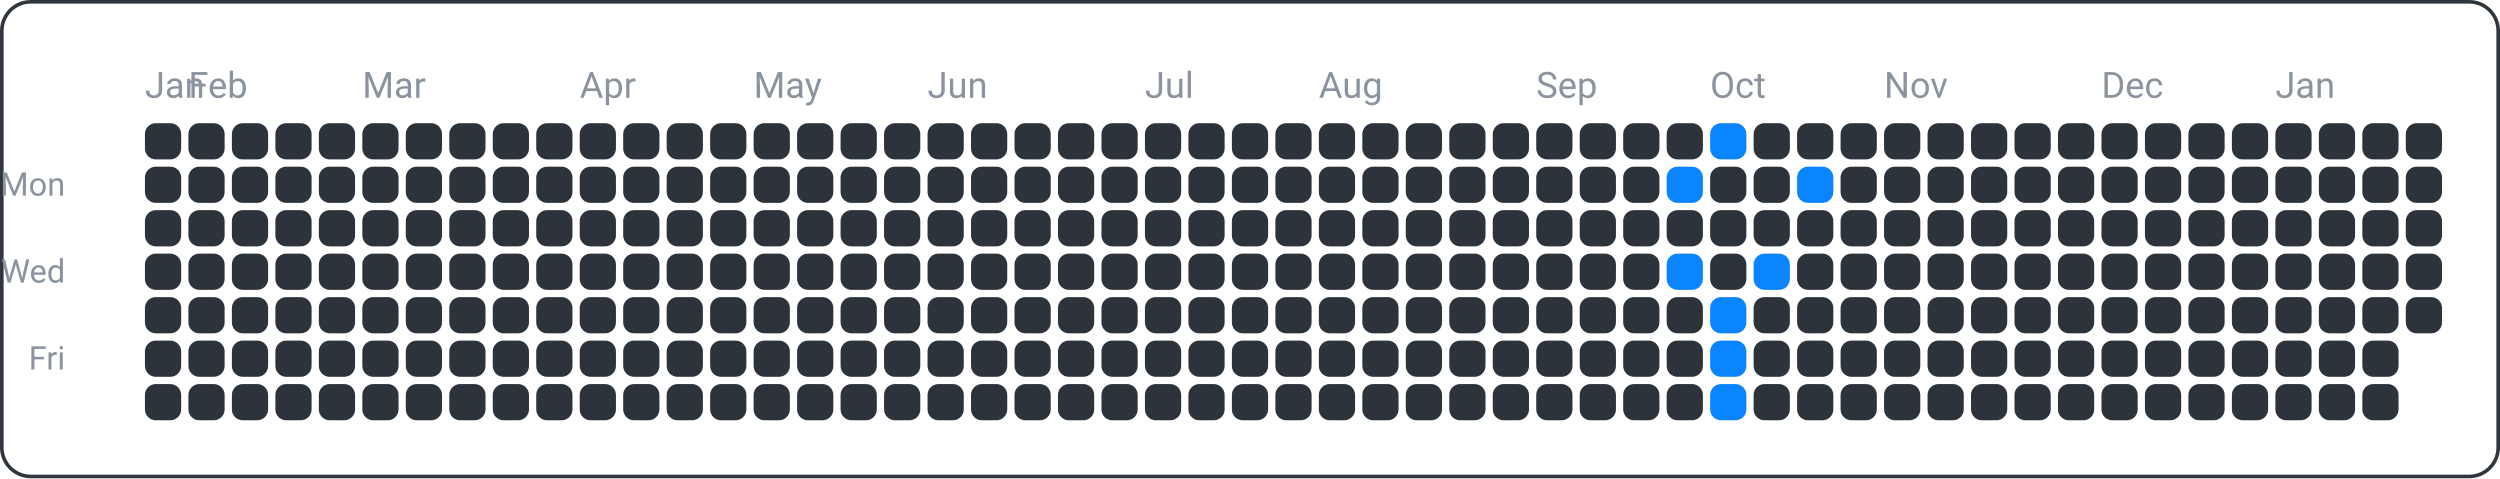
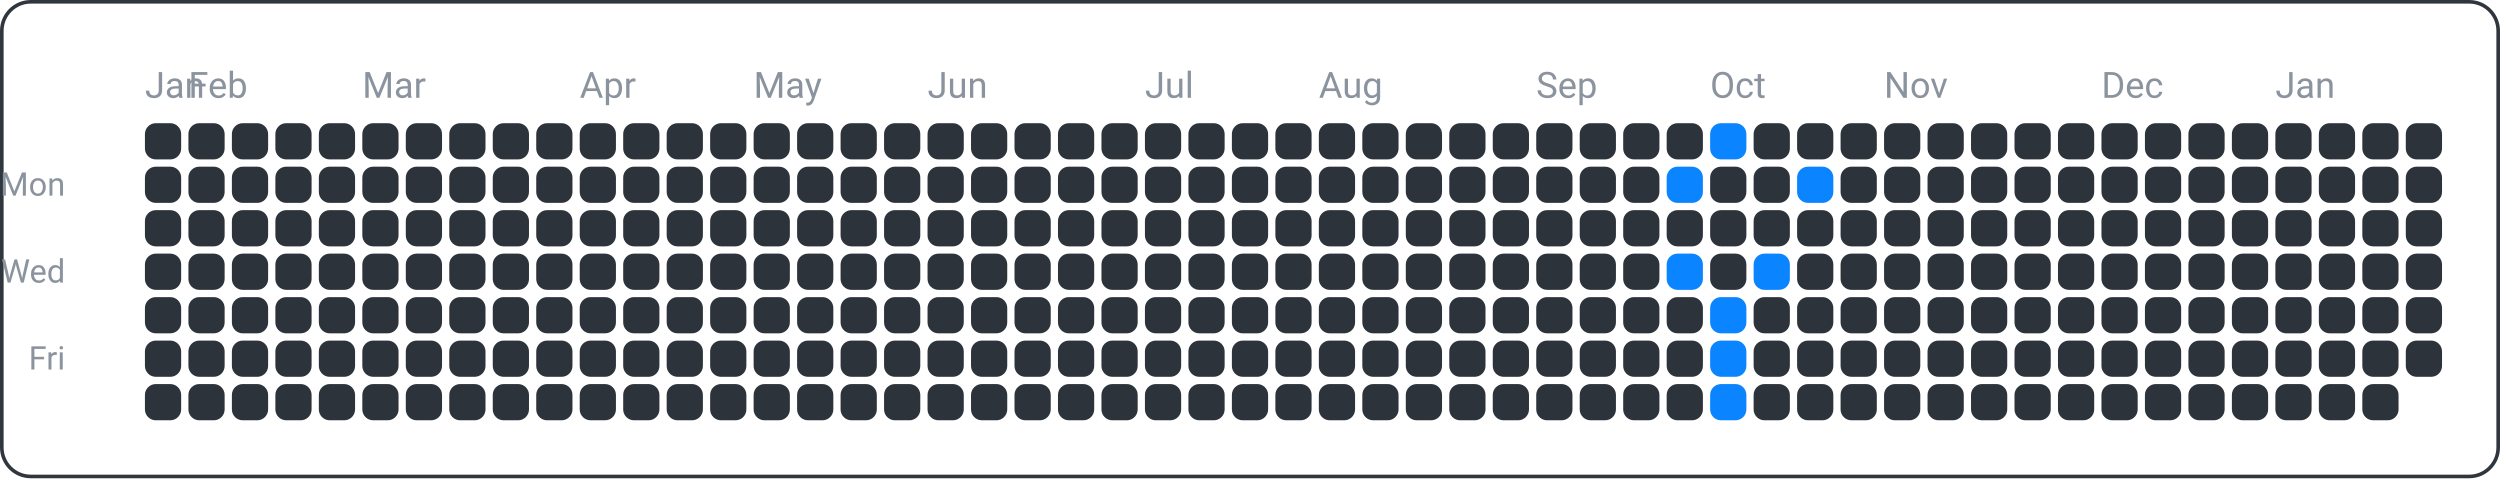
<svg xmlns="http://www.w3.org/2000/svg" width="690" height="132" viewBox="0 0 690 132">
  <rect x="0.5" y="0.5" width="689" height="131" fill="none" rx="8" ry="8" stroke="#30363d" />
  <text x="18" y="54" font-family="ui-sans-serif, -apple-system, Segoe UI, Roboto, Helvetica, Arial" font-size="9" fill="#8b949e" text-anchor="end">Mon</text>
  <text x="18" y="78" font-family="ui-sans-serif, -apple-system, Segoe UI, Roboto, Helvetica, Arial" font-size="9" fill="#8b949e" text-anchor="end">Wed</text>
  <text x="18" y="102" font-family="ui-sans-serif, -apple-system, Segoe UI, Roboto, Helvetica, Arial" font-size="9" fill="#8b949e" text-anchor="end">Fri</text>
  <text x="40" y="27" font-family="ui-sans-serif, -apple-system, Segoe UI, Roboto, Helvetica, Arial" font-size="10" fill="#8b949e" text-anchor="start">Jan</text>
  <text x="52" y="27" font-family="ui-sans-serif, -apple-system, Segoe UI, Roboto, Helvetica, Arial" font-size="10" fill="#8b949e" text-anchor="start">Feb</text>
  <text x="100" y="27" font-family="ui-sans-serif, -apple-system, Segoe UI, Roboto, Helvetica, Arial" font-size="10" fill="#8b949e" text-anchor="start">Mar</text>
  <text x="160" y="27" font-family="ui-sans-serif, -apple-system, Segoe UI, Roboto, Helvetica, Arial" font-size="10" fill="#8b949e" text-anchor="start">Apr</text>
  <text x="208" y="27" font-family="ui-sans-serif, -apple-system, Segoe UI, Roboto, Helvetica, Arial" font-size="10" fill="#8b949e" text-anchor="start">May</text>
  <text x="256" y="27" font-family="ui-sans-serif, -apple-system, Segoe UI, Roboto, Helvetica, Arial" font-size="10" fill="#8b949e" text-anchor="start">Jun</text>
  <text x="316" y="27" font-family="ui-sans-serif, -apple-system, Segoe UI, Roboto, Helvetica, Arial" font-size="10" fill="#8b949e" text-anchor="start">Jul</text>
  <text x="364" y="27" font-family="ui-sans-serif, -apple-system, Segoe UI, Roboto, Helvetica, Arial" font-size="10" fill="#8b949e" text-anchor="start">Aug</text>
  <text x="424" y="27" font-family="ui-sans-serif, -apple-system, Segoe UI, Roboto, Helvetica, Arial" font-size="10" fill="#8b949e" text-anchor="start">Sep</text>
  <text x="472" y="27" font-family="ui-sans-serif, -apple-system, Segoe UI, Roboto, Helvetica, Arial" font-size="10" fill="#8b949e" text-anchor="start">Oct</text>
  <text x="520" y="27" font-family="ui-sans-serif, -apple-system, Segoe UI, Roboto, Helvetica, Arial" font-size="10" fill="#8b949e" text-anchor="start">Nov</text>
  <text x="580" y="27" font-family="ui-sans-serif, -apple-system, Segoe UI, Roboto, Helvetica, Arial" font-size="10" fill="#8b949e" text-anchor="start">Dec</text>
  <text x="628" y="27" font-family="ui-sans-serif, -apple-system, Segoe UI, Roboto, Helvetica, Arial" font-size="10" fill="#8b949e" text-anchor="start">Jan</text>
  <rect x="40" y="34" width="10" height="10" fill="#2d333b" rx="3" ry="3" />
  <rect x="40" y="46" width="10" height="10" fill="#2d333b" rx="3" ry="3" />
  <rect x="40" y="58" width="10" height="10" fill="#2d333b" rx="3" ry="3" />
  <rect x="40" y="70" width="10" height="10" fill="#2d333b" rx="3" ry="3" />
  <rect x="40" y="82" width="10" height="10" fill="#2d333b" rx="3" ry="3" />
  <rect x="40" y="94" width="10" height="10" fill="#2d333b" rx="3" ry="3" />
  <rect x="40" y="106" width="10" height="10" fill="#2d333b" rx="3" ry="3" />
  <rect x="52" y="34" width="10" height="10" fill="#2d333b" rx="3" ry="3" />
  <rect x="52" y="46" width="10" height="10" fill="#2d333b" rx="3" ry="3" />
  <rect x="52" y="58" width="10" height="10" fill="#2d333b" rx="3" ry="3" />
  <rect x="52" y="70" width="10" height="10" fill="#2d333b" rx="3" ry="3" />
  <rect x="52" y="82" width="10" height="10" fill="#2d333b" rx="3" ry="3" />
  <rect x="52" y="94" width="10" height="10" fill="#2d333b" rx="3" ry="3" />
  <rect x="52" y="106" width="10" height="10" fill="#2d333b" rx="3" ry="3" />
  <rect x="64" y="34" width="10" height="10" fill="#2d333b" rx="3" ry="3" />
  <rect x="64" y="46" width="10" height="10" fill="#2d333b" rx="3" ry="3" />
  <rect x="64" y="58" width="10" height="10" fill="#2d333b" rx="3" ry="3" />
  <rect x="64" y="70" width="10" height="10" fill="#2d333b" rx="3" ry="3" />
  <rect x="64" y="82" width="10" height="10" fill="#2d333b" rx="3" ry="3" />
  <rect x="64" y="94" width="10" height="10" fill="#2d333b" rx="3" ry="3" />
  <rect x="64" y="106" width="10" height="10" fill="#2d333b" rx="3" ry="3" />
  <rect x="76" y="34" width="10" height="10" fill="#2d333b" rx="3" ry="3" />
  <rect x="76" y="46" width="10" height="10" fill="#2d333b" rx="3" ry="3" />
  <rect x="76" y="58" width="10" height="10" fill="#2d333b" rx="3" ry="3" />
  <rect x="76" y="70" width="10" height="10" fill="#2d333b" rx="3" ry="3" />
  <rect x="76" y="82" width="10" height="10" fill="#2d333b" rx="3" ry="3" />
  <rect x="76" y="94" width="10" height="10" fill="#2d333b" rx="3" ry="3" />
  <rect x="76" y="106" width="10" height="10" fill="#2d333b" rx="3" ry="3" />
  <rect x="88" y="34" width="10" height="10" fill="#2d333b" rx="3" ry="3" />
  <rect x="88" y="46" width="10" height="10" fill="#2d333b" rx="3" ry="3" />
  <rect x="88" y="58" width="10" height="10" fill="#2d333b" rx="3" ry="3" />
  <rect x="88" y="70" width="10" height="10" fill="#2d333b" rx="3" ry="3" />
  <rect x="88" y="82" width="10" height="10" fill="#2d333b" rx="3" ry="3" />
  <rect x="88" y="94" width="10" height="10" fill="#2d333b" rx="3" ry="3" />
  <rect x="88" y="106" width="10" height="10" fill="#2d333b" rx="3" ry="3" />
  <rect x="100" y="34" width="10" height="10" fill="#2d333b" rx="3" ry="3" />
  <rect x="100" y="46" width="10" height="10" fill="#2d333b" rx="3" ry="3" />
  <rect x="100" y="58" width="10" height="10" fill="#2d333b" rx="3" ry="3" />
  <rect x="100" y="70" width="10" height="10" fill="#2d333b" rx="3" ry="3" />
  <rect x="100" y="82" width="10" height="10" fill="#2d333b" rx="3" ry="3" />
  <rect x="100" y="94" width="10" height="10" fill="#2d333b" rx="3" ry="3" />
  <rect x="100" y="106" width="10" height="10" fill="#2d333b" rx="3" ry="3" />
  <rect x="112" y="34" width="10" height="10" fill="#2d333b" rx="3" ry="3" />
  <rect x="112" y="46" width="10" height="10" fill="#2d333b" rx="3" ry="3" />
  <rect x="112" y="58" width="10" height="10" fill="#2d333b" rx="3" ry="3" />
  <rect x="112" y="70" width="10" height="10" fill="#2d333b" rx="3" ry="3" />
  <rect x="112" y="82" width="10" height="10" fill="#2d333b" rx="3" ry="3" />
  <rect x="112" y="94" width="10" height="10" fill="#2d333b" rx="3" ry="3" />
  <rect x="112" y="106" width="10" height="10" fill="#2d333b" rx="3" ry="3" />
  <rect x="124" y="34" width="10" height="10" fill="#2d333b" rx="3" ry="3" />
  <rect x="124" y="46" width="10" height="10" fill="#2d333b" rx="3" ry="3" />
  <rect x="124" y="58" width="10" height="10" fill="#2d333b" rx="3" ry="3" />
  <rect x="124" y="70" width="10" height="10" fill="#2d333b" rx="3" ry="3" />
  <rect x="124" y="82" width="10" height="10" fill="#2d333b" rx="3" ry="3" />
  <rect x="124" y="94" width="10" height="10" fill="#2d333b" rx="3" ry="3" />
  <rect x="124" y="106" width="10" height="10" fill="#2d333b" rx="3" ry="3" />
  <rect x="136" y="34" width="10" height="10" fill="#2d333b" rx="3" ry="3" />
  <rect x="136" y="46" width="10" height="10" fill="#2d333b" rx="3" ry="3" />
  <rect x="136" y="58" width="10" height="10" fill="#2d333b" rx="3" ry="3" />
  <rect x="136" y="70" width="10" height="10" fill="#2d333b" rx="3" ry="3" />
  <rect x="136" y="82" width="10" height="10" fill="#2d333b" rx="3" ry="3" />
  <rect x="136" y="94" width="10" height="10" fill="#2d333b" rx="3" ry="3" />
  <rect x="136" y="106" width="10" height="10" fill="#2d333b" rx="3" ry="3" />
  <rect x="148" y="34" width="10" height="10" fill="#2d333b" rx="3" ry="3" />
  <rect x="148" y="46" width="10" height="10" fill="#2d333b" rx="3" ry="3" />
  <rect x="148" y="58" width="10" height="10" fill="#2d333b" rx="3" ry="3" />
  <rect x="148" y="70" width="10" height="10" fill="#2d333b" rx="3" ry="3" />
  <rect x="148" y="82" width="10" height="10" fill="#2d333b" rx="3" ry="3" />
  <rect x="148" y="94" width="10" height="10" fill="#2d333b" rx="3" ry="3" />
  <rect x="148" y="106" width="10" height="10" fill="#2d333b" rx="3" ry="3" />
  <rect x="160" y="34" width="10" height="10" fill="#2d333b" rx="3" ry="3" />
  <rect x="160" y="46" width="10" height="10" fill="#2d333b" rx="3" ry="3" />
  <rect x="160" y="58" width="10" height="10" fill="#2d333b" rx="3" ry="3" />
  <rect x="160" y="70" width="10" height="10" fill="#2d333b" rx="3" ry="3" />
  <rect x="160" y="82" width="10" height="10" fill="#2d333b" rx="3" ry="3" />
  <rect x="160" y="94" width="10" height="10" fill="#2d333b" rx="3" ry="3" />
  <rect x="160" y="106" width="10" height="10" fill="#2d333b" rx="3" ry="3" />
  <rect x="172" y="34" width="10" height="10" fill="#2d333b" rx="3" ry="3" />
  <rect x="172" y="46" width="10" height="10" fill="#2d333b" rx="3" ry="3" />
  <rect x="172" y="58" width="10" height="10" fill="#2d333b" rx="3" ry="3" />
  <rect x="172" y="70" width="10" height="10" fill="#2d333b" rx="3" ry="3" />
  <rect x="172" y="82" width="10" height="10" fill="#2d333b" rx="3" ry="3" />
  <rect x="172" y="94" width="10" height="10" fill="#2d333b" rx="3" ry="3" />
  <rect x="172" y="106" width="10" height="10" fill="#2d333b" rx="3" ry="3" />
  <rect x="184" y="34" width="10" height="10" fill="#2d333b" rx="3" ry="3" />
  <rect x="184" y="46" width="10" height="10" fill="#2d333b" rx="3" ry="3" />
  <rect x="184" y="58" width="10" height="10" fill="#2d333b" rx="3" ry="3" />
  <rect x="184" y="70" width="10" height="10" fill="#2d333b" rx="3" ry="3" />
  <rect x="184" y="82" width="10" height="10" fill="#2d333b" rx="3" ry="3" />
  <rect x="184" y="94" width="10" height="10" fill="#2d333b" rx="3" ry="3" />
  <rect x="184" y="106" width="10" height="10" fill="#2d333b" rx="3" ry="3" />
  <rect x="196" y="34" width="10" height="10" fill="#2d333b" rx="3" ry="3" />
  <rect x="196" y="46" width="10" height="10" fill="#2d333b" rx="3" ry="3" />
  <rect x="196" y="58" width="10" height="10" fill="#2d333b" rx="3" ry="3" />
  <rect x="196" y="70" width="10" height="10" fill="#2d333b" rx="3" ry="3" />
  <rect x="196" y="82" width="10" height="10" fill="#2d333b" rx="3" ry="3" />
  <rect x="196" y="94" width="10" height="10" fill="#2d333b" rx="3" ry="3" />
  <rect x="196" y="106" width="10" height="10" fill="#2d333b" rx="3" ry="3" />
  <rect x="208" y="34" width="10" height="10" fill="#2d333b" rx="3" ry="3" />
  <rect x="208" y="46" width="10" height="10" fill="#2d333b" rx="3" ry="3" />
  <rect x="208" y="58" width="10" height="10" fill="#2d333b" rx="3" ry="3" />
  <rect x="208" y="70" width="10" height="10" fill="#2d333b" rx="3" ry="3" />
  <rect x="208" y="82" width="10" height="10" fill="#2d333b" rx="3" ry="3" />
  <rect x="208" y="94" width="10" height="10" fill="#2d333b" rx="3" ry="3" />
  <rect x="208" y="106" width="10" height="10" fill="#2d333b" rx="3" ry="3" />
  <rect x="220" y="34" width="10" height="10" fill="#2d333b" rx="3" ry="3" />
  <rect x="220" y="46" width="10" height="10" fill="#2d333b" rx="3" ry="3" />
  <rect x="220" y="58" width="10" height="10" fill="#2d333b" rx="3" ry="3" />
  <rect x="220" y="70" width="10" height="10" fill="#2d333b" rx="3" ry="3" />
  <rect x="220" y="82" width="10" height="10" fill="#2d333b" rx="3" ry="3" />
  <rect x="220" y="94" width="10" height="10" fill="#2d333b" rx="3" ry="3" />
  <rect x="220" y="106" width="10" height="10" fill="#2d333b" rx="3" ry="3" />
  <rect x="232" y="34" width="10" height="10" fill="#2d333b" rx="3" ry="3" />
  <rect x="232" y="46" width="10" height="10" fill="#2d333b" rx="3" ry="3" />
  <rect x="232" y="58" width="10" height="10" fill="#2d333b" rx="3" ry="3" />
  <rect x="232" y="70" width="10" height="10" fill="#2d333b" rx="3" ry="3" />
  <rect x="232" y="82" width="10" height="10" fill="#2d333b" rx="3" ry="3" />
  <rect x="232" y="94" width="10" height="10" fill="#2d333b" rx="3" ry="3" />
  <rect x="232" y="106" width="10" height="10" fill="#2d333b" rx="3" ry="3" />
  <rect x="244" y="34" width="10" height="10" fill="#2d333b" rx="3" ry="3" />
  <rect x="244" y="46" width="10" height="10" fill="#2d333b" rx="3" ry="3" />
  <rect x="244" y="58" width="10" height="10" fill="#2d333b" rx="3" ry="3" />
  <rect x="244" y="70" width="10" height="10" fill="#2d333b" rx="3" ry="3" />
  <rect x="244" y="82" width="10" height="10" fill="#2d333b" rx="3" ry="3" />
  <rect x="244" y="94" width="10" height="10" fill="#2d333b" rx="3" ry="3" />
  <rect x="244" y="106" width="10" height="10" fill="#2d333b" rx="3" ry="3" />
  <rect x="256" y="34" width="10" height="10" fill="#2d333b" rx="3" ry="3" />
  <rect x="256" y="46" width="10" height="10" fill="#2d333b" rx="3" ry="3" />
  <rect x="256" y="58" width="10" height="10" fill="#2d333b" rx="3" ry="3" />
  <rect x="256" y="70" width="10" height="10" fill="#2d333b" rx="3" ry="3" />
  <rect x="256" y="82" width="10" height="10" fill="#2d333b" rx="3" ry="3" />
  <rect x="256" y="94" width="10" height="10" fill="#2d333b" rx="3" ry="3" />
  <rect x="256" y="106" width="10" height="10" fill="#2d333b" rx="3" ry="3" />
  <rect x="268" y="34" width="10" height="10" fill="#2d333b" rx="3" ry="3" />
  <rect x="268" y="46" width="10" height="10" fill="#2d333b" rx="3" ry="3" />
  <rect x="268" y="58" width="10" height="10" fill="#2d333b" rx="3" ry="3" />
  <rect x="268" y="70" width="10" height="10" fill="#2d333b" rx="3" ry="3" />
  <rect x="268" y="82" width="10" height="10" fill="#2d333b" rx="3" ry="3" />
  <rect x="268" y="94" width="10" height="10" fill="#2d333b" rx="3" ry="3" />
  <rect x="268" y="106" width="10" height="10" fill="#2d333b" rx="3" ry="3" />
  <rect x="280" y="34" width="10" height="10" fill="#2d333b" rx="3" ry="3" />
  <rect x="280" y="46" width="10" height="10" fill="#2d333b" rx="3" ry="3" />
  <rect x="280" y="58" width="10" height="10" fill="#2d333b" rx="3" ry="3" />
  <rect x="280" y="70" width="10" height="10" fill="#2d333b" rx="3" ry="3" />
  <rect x="280" y="82" width="10" height="10" fill="#2d333b" rx="3" ry="3" />
  <rect x="280" y="94" width="10" height="10" fill="#2d333b" rx="3" ry="3" />
  <rect x="280" y="106" width="10" height="10" fill="#2d333b" rx="3" ry="3" />
  <rect x="292" y="34" width="10" height="10" fill="#2d333b" rx="3" ry="3" />
  <rect x="292" y="46" width="10" height="10" fill="#2d333b" rx="3" ry="3" />
  <rect x="292" y="58" width="10" height="10" fill="#2d333b" rx="3" ry="3" />
  <rect x="292" y="70" width="10" height="10" fill="#2d333b" rx="3" ry="3" />
  <rect x="292" y="82" width="10" height="10" fill="#2d333b" rx="3" ry="3" />
  <rect x="292" y="94" width="10" height="10" fill="#2d333b" rx="3" ry="3" />
  <rect x="292" y="106" width="10" height="10" fill="#2d333b" rx="3" ry="3" />
  <rect x="304" y="34" width="10" height="10" fill="#2d333b" rx="3" ry="3" />
  <rect x="304" y="46" width="10" height="10" fill="#2d333b" rx="3" ry="3" />
  <rect x="304" y="58" width="10" height="10" fill="#2d333b" rx="3" ry="3" />
  <rect x="304" y="70" width="10" height="10" fill="#2d333b" rx="3" ry="3" />
  <rect x="304" y="82" width="10" height="10" fill="#2d333b" rx="3" ry="3" />
  <rect x="304" y="94" width="10" height="10" fill="#2d333b" rx="3" ry="3" />
  <rect x="304" y="106" width="10" height="10" fill="#2d333b" rx="3" ry="3" />
  <rect x="316" y="34" width="10" height="10" fill="#2d333b" rx="3" ry="3" />
  <rect x="316" y="46" width="10" height="10" fill="#2d333b" rx="3" ry="3" />
  <rect x="316" y="58" width="10" height="10" fill="#2d333b" rx="3" ry="3" />
  <rect x="316" y="70" width="10" height="10" fill="#2d333b" rx="3" ry="3" />
  <rect x="316" y="82" width="10" height="10" fill="#2d333b" rx="3" ry="3" />
  <rect x="316" y="94" width="10" height="10" fill="#2d333b" rx="3" ry="3" />
  <rect x="316" y="106" width="10" height="10" fill="#2d333b" rx="3" ry="3" />
  <rect x="328" y="34" width="10" height="10" fill="#2d333b" rx="3" ry="3" />
  <rect x="328" y="46" width="10" height="10" fill="#2d333b" rx="3" ry="3" />
  <rect x="328" y="58" width="10" height="10" fill="#2d333b" rx="3" ry="3" />
  <rect x="328" y="70" width="10" height="10" fill="#2d333b" rx="3" ry="3" />
  <rect x="328" y="82" width="10" height="10" fill="#2d333b" rx="3" ry="3" />
  <rect x="328" y="94" width="10" height="10" fill="#2d333b" rx="3" ry="3" />
  <rect x="328" y="106" width="10" height="10" fill="#2d333b" rx="3" ry="3" />
  <rect x="340" y="34" width="10" height="10" fill="#2d333b" rx="3" ry="3" />
  <rect x="340" y="46" width="10" height="10" fill="#2d333b" rx="3" ry="3" />
  <rect x="340" y="58" width="10" height="10" fill="#2d333b" rx="3" ry="3" />
  <rect x="340" y="70" width="10" height="10" fill="#2d333b" rx="3" ry="3" />
  <rect x="340" y="82" width="10" height="10" fill="#2d333b" rx="3" ry="3" />
  <rect x="340" y="94" width="10" height="10" fill="#2d333b" rx="3" ry="3" />
  <rect x="340" y="106" width="10" height="10" fill="#2d333b" rx="3" ry="3" />
  <rect x="352" y="34" width="10" height="10" fill="#2d333b" rx="3" ry="3" />
  <rect x="352" y="46" width="10" height="10" fill="#2d333b" rx="3" ry="3" />
  <rect x="352" y="58" width="10" height="10" fill="#2d333b" rx="3" ry="3" />
  <rect x="352" y="70" width="10" height="10" fill="#2d333b" rx="3" ry="3" />
  <rect x="352" y="82" width="10" height="10" fill="#2d333b" rx="3" ry="3" />
  <rect x="352" y="94" width="10" height="10" fill="#2d333b" rx="3" ry="3" />
  <rect x="352" y="106" width="10" height="10" fill="#2d333b" rx="3" ry="3" />
  <rect x="364" y="34" width="10" height="10" fill="#2d333b" rx="3" ry="3" />
  <rect x="364" y="46" width="10" height="10" fill="#2d333b" rx="3" ry="3" />
  <rect x="364" y="58" width="10" height="10" fill="#2d333b" rx="3" ry="3" />
  <rect x="364" y="70" width="10" height="10" fill="#2d333b" rx="3" ry="3" />
  <rect x="364" y="82" width="10" height="10" fill="#2d333b" rx="3" ry="3" />
  <rect x="364" y="94" width="10" height="10" fill="#2d333b" rx="3" ry="3" />
  <rect x="364" y="106" width="10" height="10" fill="#2d333b" rx="3" ry="3" />
  <rect x="376" y="34" width="10" height="10" fill="#2d333b" rx="3" ry="3" />
  <rect x="376" y="46" width="10" height="10" fill="#2d333b" rx="3" ry="3" />
  <rect x="376" y="58" width="10" height="10" fill="#2d333b" rx="3" ry="3" />
  <rect x="376" y="70" width="10" height="10" fill="#2d333b" rx="3" ry="3" />
  <rect x="376" y="82" width="10" height="10" fill="#2d333b" rx="3" ry="3" />
  <rect x="376" y="94" width="10" height="10" fill="#2d333b" rx="3" ry="3" />
  <rect x="376" y="106" width="10" height="10" fill="#2d333b" rx="3" ry="3" />
  <rect x="388" y="34" width="10" height="10" fill="#2d333b" rx="3" ry="3" />
  <rect x="388" y="46" width="10" height="10" fill="#2d333b" rx="3" ry="3" />
  <rect x="388" y="58" width="10" height="10" fill="#2d333b" rx="3" ry="3" />
  <rect x="388" y="70" width="10" height="10" fill="#2d333b" rx="3" ry="3" />
  <rect x="388" y="82" width="10" height="10" fill="#2d333b" rx="3" ry="3" />
  <rect x="388" y="94" width="10" height="10" fill="#2d333b" rx="3" ry="3" />
  <rect x="388" y="106" width="10" height="10" fill="#2d333b" rx="3" ry="3" />
  <rect x="400" y="34" width="10" height="10" fill="#2d333b" rx="3" ry="3" />
  <rect x="400" y="46" width="10" height="10" fill="#2d333b" rx="3" ry="3" />
  <rect x="400" y="58" width="10" height="10" fill="#2d333b" rx="3" ry="3" />
  <rect x="400" y="70" width="10" height="10" fill="#2d333b" rx="3" ry="3" />
  <rect x="400" y="82" width="10" height="10" fill="#2d333b" rx="3" ry="3" />
  <rect x="400" y="94" width="10" height="10" fill="#2d333b" rx="3" ry="3" />
  <rect x="400" y="106" width="10" height="10" fill="#2d333b" rx="3" ry="3" />
  <rect x="412" y="34" width="10" height="10" fill="#2d333b" rx="3" ry="3" />
  <rect x="412" y="46" width="10" height="10" fill="#2d333b" rx="3" ry="3" />
  <rect x="412" y="58" width="10" height="10" fill="#2d333b" rx="3" ry="3" />
  <rect x="412" y="70" width="10" height="10" fill="#2d333b" rx="3" ry="3" />
  <rect x="412" y="82" width="10" height="10" fill="#2d333b" rx="3" ry="3" />
  <rect x="412" y="94" width="10" height="10" fill="#2d333b" rx="3" ry="3" />
  <rect x="412" y="106" width="10" height="10" fill="#2d333b" rx="3" ry="3" />
  <rect x="424" y="34" width="10" height="10" fill="#2d333b" rx="3" ry="3" />
  <rect x="424" y="46" width="10" height="10" fill="#2d333b" rx="3" ry="3" />
  <rect x="424" y="58" width="10" height="10" fill="#2d333b" rx="3" ry="3" />
  <rect x="424" y="70" width="10" height="10" fill="#2d333b" rx="3" ry="3" />
  <rect x="424" y="82" width="10" height="10" fill="#2d333b" rx="3" ry="3" />
  <rect x="424" y="94" width="10" height="10" fill="#2d333b" rx="3" ry="3" />
  <rect x="424" y="106" width="10" height="10" fill="#2d333b" rx="3" ry="3" />
  <rect x="436" y="34" width="10" height="10" fill="#2d333b" rx="3" ry="3" />
  <rect x="436" y="46" width="10" height="10" fill="#2d333b" rx="3" ry="3" />
  <rect x="436" y="58" width="10" height="10" fill="#2d333b" rx="3" ry="3" />
  <rect x="436" y="70" width="10" height="10" fill="#2d333b" rx="3" ry="3" />
  <rect x="436" y="82" width="10" height="10" fill="#2d333b" rx="3" ry="3" />
  <rect x="436" y="94" width="10" height="10" fill="#2d333b" rx="3" ry="3" />
  <rect x="436" y="106" width="10" height="10" fill="#2d333b" rx="3" ry="3" />
  <rect x="448" y="34" width="10" height="10" fill="#2d333b" rx="3" ry="3" />
  <rect x="448" y="46" width="10" height="10" fill="#2d333b" rx="3" ry="3" />
  <rect x="448" y="58" width="10" height="10" fill="#2d333b" rx="3" ry="3" />
  <rect x="448" y="70" width="10" height="10" fill="#2d333b" rx="3" ry="3" />
  <rect x="448" y="82" width="10" height="10" fill="#2d333b" rx="3" ry="3" />
  <rect x="448" y="94" width="10" height="10" fill="#2d333b" rx="3" ry="3" />
  <rect x="448" y="106" width="10" height="10" fill="#2d333b" rx="3" ry="3" />
  <rect x="460" y="34" width="10" height="10" fill="#2d333b" rx="3" ry="3" />
  <rect x="460" y="46" width="10" height="10" fill="#0a84ff" rx="3" ry="3" />
  <rect x="460" y="58" width="10" height="10" fill="#2d333b" rx="3" ry="3" />
  <rect x="460" y="70" width="10" height="10" fill="#0a84ff" rx="3" ry="3" />
  <rect x="460" y="82" width="10" height="10" fill="#2d333b" rx="3" ry="3" />
  <rect x="460" y="94" width="10" height="10" fill="#2d333b" rx="3" ry="3" />
  <rect x="460" y="106" width="10" height="10" fill="#2d333b" rx="3" ry="3" />
  <rect x="472" y="34" width="10" height="10" fill="#0a84ff" rx="3" ry="3" />
  <rect x="472" y="46" width="10" height="10" fill="#2d333b" rx="3" ry="3" />
  <rect x="472" y="58" width="10" height="10" fill="#2d333b" rx="3" ry="3" />
  <rect x="472" y="70" width="10" height="10" fill="#2d333b" rx="3" ry="3" />
  <rect x="472" y="82" width="10" height="10" fill="#0a84ff" rx="3" ry="3" />
  <rect x="472" y="94" width="10" height="10" fill="#0a84ff" rx="3" ry="3" />
  <rect x="472" y="106" width="10" height="10" fill="#0a84ff" rx="3" ry="3" />
  <rect x="484" y="34" width="10" height="10" fill="#2d333b" rx="3" ry="3" />
  <rect x="484" y="46" width="10" height="10" fill="#2d333b" rx="3" ry="3" />
  <rect x="484" y="58" width="10" height="10" fill="#2d333b" rx="3" ry="3" />
  <rect x="484" y="70" width="10" height="10" fill="#0a84ff" rx="3" ry="3" />
  <rect x="484" y="82" width="10" height="10" fill="#2d333b" rx="3" ry="3" />
  <rect x="484" y="94" width="10" height="10" fill="#2d333b" rx="3" ry="3" />
  <rect x="484" y="106" width="10" height="10" fill="#2d333b" rx="3" ry="3" />
  <rect x="496" y="34" width="10" height="10" fill="#2d333b" rx="3" ry="3" />
  <rect x="496" y="46" width="10" height="10" fill="#0a84ff" rx="3" ry="3" />
  <rect x="496" y="58" width="10" height="10" fill="#2d333b" rx="3" ry="3" />
  <rect x="496" y="70" width="10" height="10" fill="#2d333b" rx="3" ry="3" />
  <rect x="496" y="82" width="10" height="10" fill="#2d333b" rx="3" ry="3" />
  <rect x="496" y="94" width="10" height="10" fill="#2d333b" rx="3" ry="3" />
  <rect x="496" y="106" width="10" height="10" fill="#2d333b" rx="3" ry="3" />
  <rect x="508" y="34" width="10" height="10" fill="#2d333b" rx="3" ry="3" />
  <rect x="508" y="46" width="10" height="10" fill="#2d333b" rx="3" ry="3" />
  <rect x="508" y="58" width="10" height="10" fill="#2d333b" rx="3" ry="3" />
  <rect x="508" y="70" width="10" height="10" fill="#2d333b" rx="3" ry="3" />
  <rect x="508" y="82" width="10" height="10" fill="#2d333b" rx="3" ry="3" />
  <rect x="508" y="94" width="10" height="10" fill="#2d333b" rx="3" ry="3" />
  <rect x="508" y="106" width="10" height="10" fill="#2d333b" rx="3" ry="3" />
  <rect x="520" y="34" width="10" height="10" fill="#2d333b" rx="3" ry="3" />
  <rect x="520" y="46" width="10" height="10" fill="#2d333b" rx="3" ry="3" />
  <rect x="520" y="58" width="10" height="10" fill="#2d333b" rx="3" ry="3" />
  <rect x="520" y="70" width="10" height="10" fill="#2d333b" rx="3" ry="3" />
  <rect x="520" y="82" width="10" height="10" fill="#2d333b" rx="3" ry="3" />
  <rect x="520" y="94" width="10" height="10" fill="#2d333b" rx="3" ry="3" />
  <rect x="520" y="106" width="10" height="10" fill="#2d333b" rx="3" ry="3" />
  <rect x="532" y="34" width="10" height="10" fill="#2d333b" rx="3" ry="3" />
  <rect x="532" y="46" width="10" height="10" fill="#2d333b" rx="3" ry="3" />
  <rect x="532" y="58" width="10" height="10" fill="#2d333b" rx="3" ry="3" />
  <rect x="532" y="70" width="10" height="10" fill="#2d333b" rx="3" ry="3" />
  <rect x="532" y="82" width="10" height="10" fill="#2d333b" rx="3" ry="3" />
  <rect x="532" y="94" width="10" height="10" fill="#2d333b" rx="3" ry="3" />
  <rect x="532" y="106" width="10" height="10" fill="#2d333b" rx="3" ry="3" />
  <rect x="544" y="34" width="10" height="10" fill="#2d333b" rx="3" ry="3" />
  <rect x="544" y="46" width="10" height="10" fill="#2d333b" rx="3" ry="3" />
  <rect x="544" y="58" width="10" height="10" fill="#2d333b" rx="3" ry="3" />
  <rect x="544" y="70" width="10" height="10" fill="#2d333b" rx="3" ry="3" />
  <rect x="544" y="82" width="10" height="10" fill="#2d333b" rx="3" ry="3" />
  <rect x="544" y="94" width="10" height="10" fill="#2d333b" rx="3" ry="3" />
  <rect x="544" y="106" width="10" height="10" fill="#2d333b" rx="3" ry="3" />
  <rect x="556" y="34" width="10" height="10" fill="#2d333b" rx="3" ry="3" />
  <rect x="556" y="46" width="10" height="10" fill="#2d333b" rx="3" ry="3" />
  <rect x="556" y="58" width="10" height="10" fill="#2d333b" rx="3" ry="3" />
  <rect x="556" y="70" width="10" height="10" fill="#2d333b" rx="3" ry="3" />
  <rect x="556" y="82" width="10" height="10" fill="#2d333b" rx="3" ry="3" />
  <rect x="556" y="94" width="10" height="10" fill="#2d333b" rx="3" ry="3" />
  <rect x="556" y="106" width="10" height="10" fill="#2d333b" rx="3" ry="3" />
  <rect x="568" y="34" width="10" height="10" fill="#2d333b" rx="3" ry="3" />
  <rect x="568" y="46" width="10" height="10" fill="#2d333b" rx="3" ry="3" />
  <rect x="568" y="58" width="10" height="10" fill="#2d333b" rx="3" ry="3" />
  <rect x="568" y="70" width="10" height="10" fill="#2d333b" rx="3" ry="3" />
  <rect x="568" y="82" width="10" height="10" fill="#2d333b" rx="3" ry="3" />
  <rect x="568" y="94" width="10" height="10" fill="#2d333b" rx="3" ry="3" />
  <rect x="568" y="106" width="10" height="10" fill="#2d333b" rx="3" ry="3" />
  <rect x="580" y="34" width="10" height="10" fill="#2d333b" rx="3" ry="3" />
  <rect x="580" y="46" width="10" height="10" fill="#2d333b" rx="3" ry="3" />
  <rect x="580" y="58" width="10" height="10" fill="#2d333b" rx="3" ry="3" />
  <rect x="580" y="70" width="10" height="10" fill="#2d333b" rx="3" ry="3" />
  <rect x="580" y="82" width="10" height="10" fill="#2d333b" rx="3" ry="3" />
  <rect x="580" y="94" width="10" height="10" fill="#2d333b" rx="3" ry="3" />
  <rect x="580" y="106" width="10" height="10" fill="#2d333b" rx="3" ry="3" />
  <rect x="592" y="34" width="10" height="10" fill="#2d333b" rx="3" ry="3" />
  <rect x="592" y="46" width="10" height="10" fill="#2d333b" rx="3" ry="3" />
  <rect x="592" y="58" width="10" height="10" fill="#2d333b" rx="3" ry="3" />
  <rect x="592" y="70" width="10" height="10" fill="#2d333b" rx="3" ry="3" />
  <rect x="592" y="82" width="10" height="10" fill="#2d333b" rx="3" ry="3" />
  <rect x="592" y="94" width="10" height="10" fill="#2d333b" rx="3" ry="3" />
  <rect x="592" y="106" width="10" height="10" fill="#2d333b" rx="3" ry="3" />
  <rect x="604" y="34" width="10" height="10" fill="#2d333b" rx="3" ry="3" />
  <rect x="604" y="46" width="10" height="10" fill="#2d333b" rx="3" ry="3" />
  <rect x="604" y="58" width="10" height="10" fill="#2d333b" rx="3" ry="3" />
  <rect x="604" y="70" width="10" height="10" fill="#2d333b" rx="3" ry="3" />
  <rect x="604" y="82" width="10" height="10" fill="#2d333b" rx="3" ry="3" />
  <rect x="604" y="94" width="10" height="10" fill="#2d333b" rx="3" ry="3" />
  <rect x="604" y="106" width="10" height="10" fill="#2d333b" rx="3" ry="3" />
  <rect x="616" y="34" width="10" height="10" fill="#2d333b" rx="3" ry="3" />
  <rect x="616" y="46" width="10" height="10" fill="#2d333b" rx="3" ry="3" />
  <rect x="616" y="58" width="10" height="10" fill="#2d333b" rx="3" ry="3" />
  <rect x="616" y="70" width="10" height="10" fill="#2d333b" rx="3" ry="3" />
  <rect x="616" y="82" width="10" height="10" fill="#2d333b" rx="3" ry="3" />
  <rect x="616" y="94" width="10" height="10" fill="#2d333b" rx="3" ry="3" />
  <rect x="616" y="106" width="10" height="10" fill="#2d333b" rx="3" ry="3" />
  <rect x="628" y="34" width="10" height="10" fill="#2d333b" rx="3" ry="3" />
  <rect x="628" y="46" width="10" height="10" fill="#2d333b" rx="3" ry="3" />
  <rect x="628" y="58" width="10" height="10" fill="#2d333b" rx="3" ry="3" />
  <rect x="628" y="70" width="10" height="10" fill="#2d333b" rx="3" ry="3" />
  <rect x="628" y="82" width="10" height="10" fill="#2d333b" rx="3" ry="3" />
  <rect x="628" y="94" width="10" height="10" fill="#2d333b" rx="3" ry="3" />
  <rect x="628" y="106" width="10" height="10" fill="#2d333b" rx="3" ry="3" />
  <rect x="640" y="34" width="10" height="10" fill="#2d333b" rx="3" ry="3" />
  <rect x="640" y="46" width="10" height="10" fill="#2d333b" rx="3" ry="3" />
  <rect x="640" y="58" width="10" height="10" fill="#2d333b" rx="3" ry="3" />
  <rect x="640" y="70" width="10" height="10" fill="#2d333b" rx="3" ry="3" />
  <rect x="640" y="82" width="10" height="10" fill="#2d333b" rx="3" ry="3" />
  <rect x="640" y="94" width="10" height="10" fill="#2d333b" rx="3" ry="3" />
  <rect x="640" y="106" width="10" height="10" fill="#2d333b" rx="3" ry="3" />
  <rect x="652" y="34" width="10" height="10" fill="#2d333b" rx="3" ry="3" />
  <rect x="652" y="46" width="10" height="10" fill="#2d333b" rx="3" ry="3" />
  <rect x="652" y="58" width="10" height="10" fill="#2d333b" rx="3" ry="3" />
  <rect x="652" y="70" width="10" height="10" fill="#2d333b" rx="3" ry="3" />
  <rect x="652" y="82" width="10" height="10" fill="#2d333b" rx="3" ry="3" />
  <rect x="652" y="94" width="10" height="10" fill="#2d333b" rx="3" ry="3" />
  <rect x="652" y="106" width="10" height="10" fill="#2d333b" rx="3" ry="3" />
  <rect x="664" y="34" width="10" height="10" fill="#2d333b" rx="3" ry="3" />
  <rect x="664" y="46" width="10" height="10" fill="#2d333b" rx="3" ry="3" />
  <rect x="664" y="58" width="10" height="10" fill="#2d333b" rx="3" ry="3" />
  <rect x="664" y="70" width="10" height="10" fill="#2d333b" rx="3" ry="3" />
  <rect x="664" y="82" width="10" height="10" fill="#2d333b" rx="3" ry="3" />
+   <rect x="664" y="94" width="10" height="10" fill="#2d333b" rx="3" ry="3" />
</svg>
